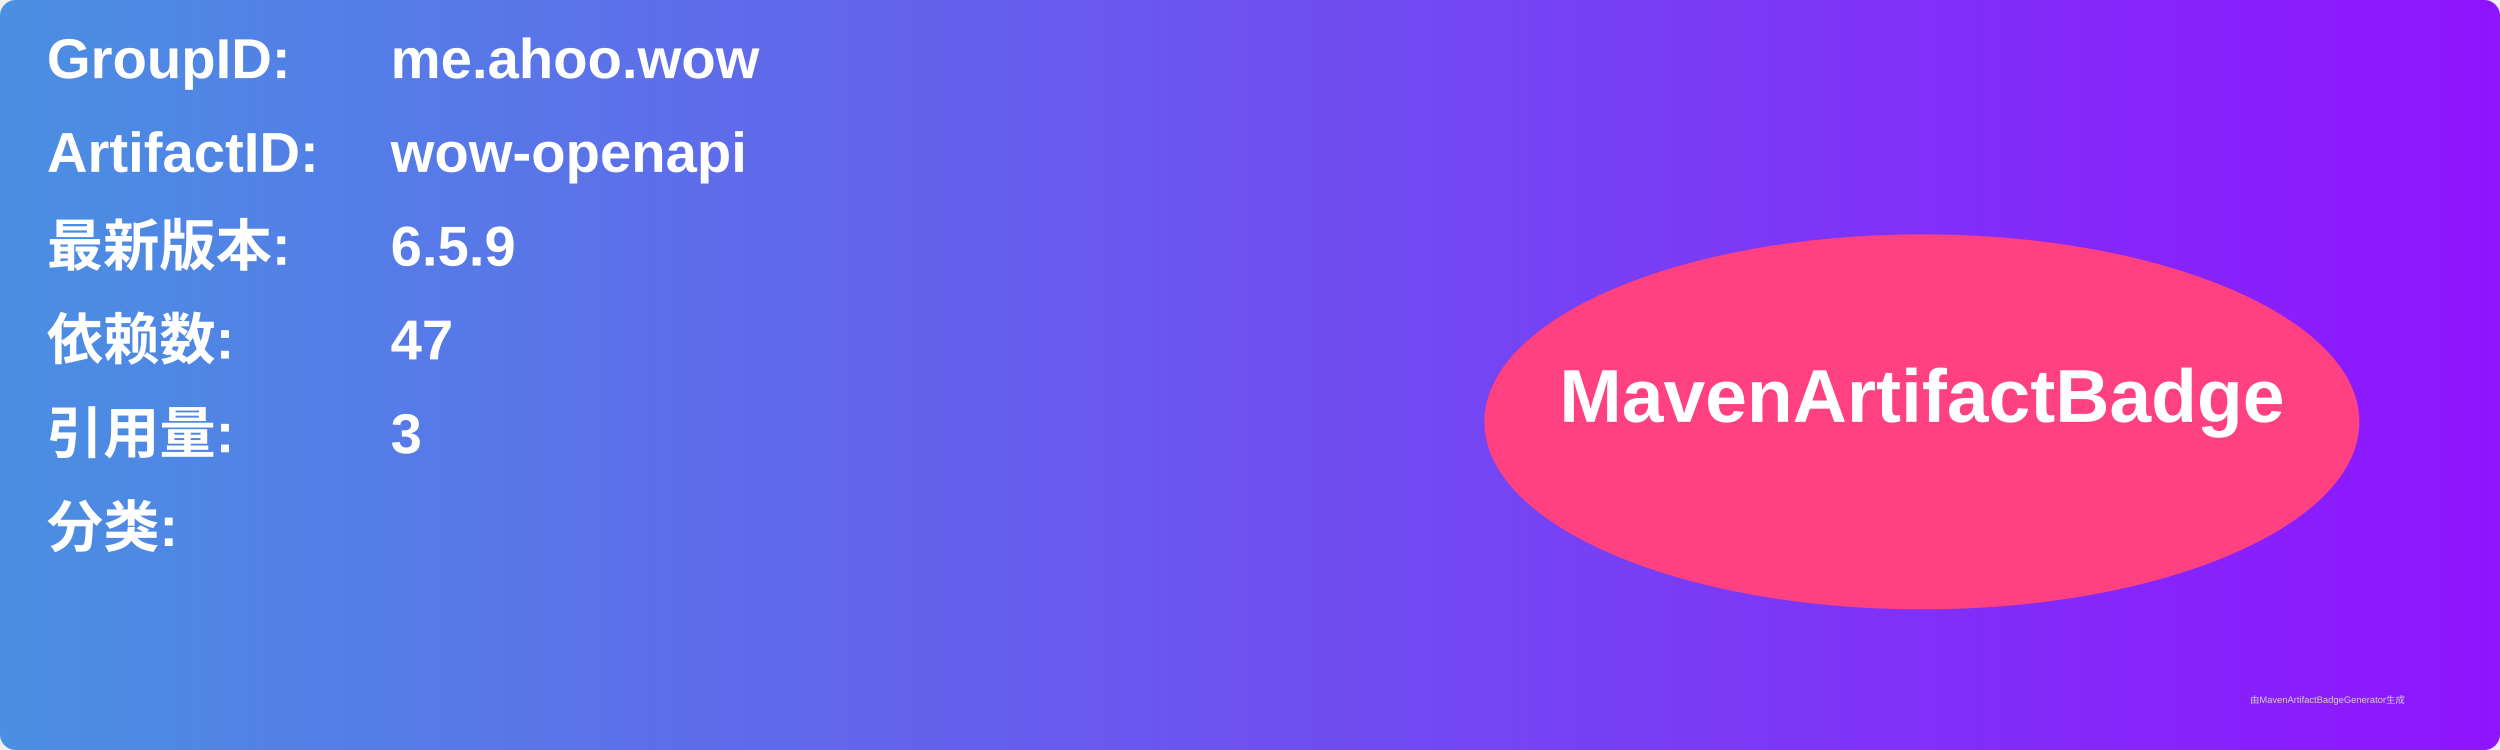
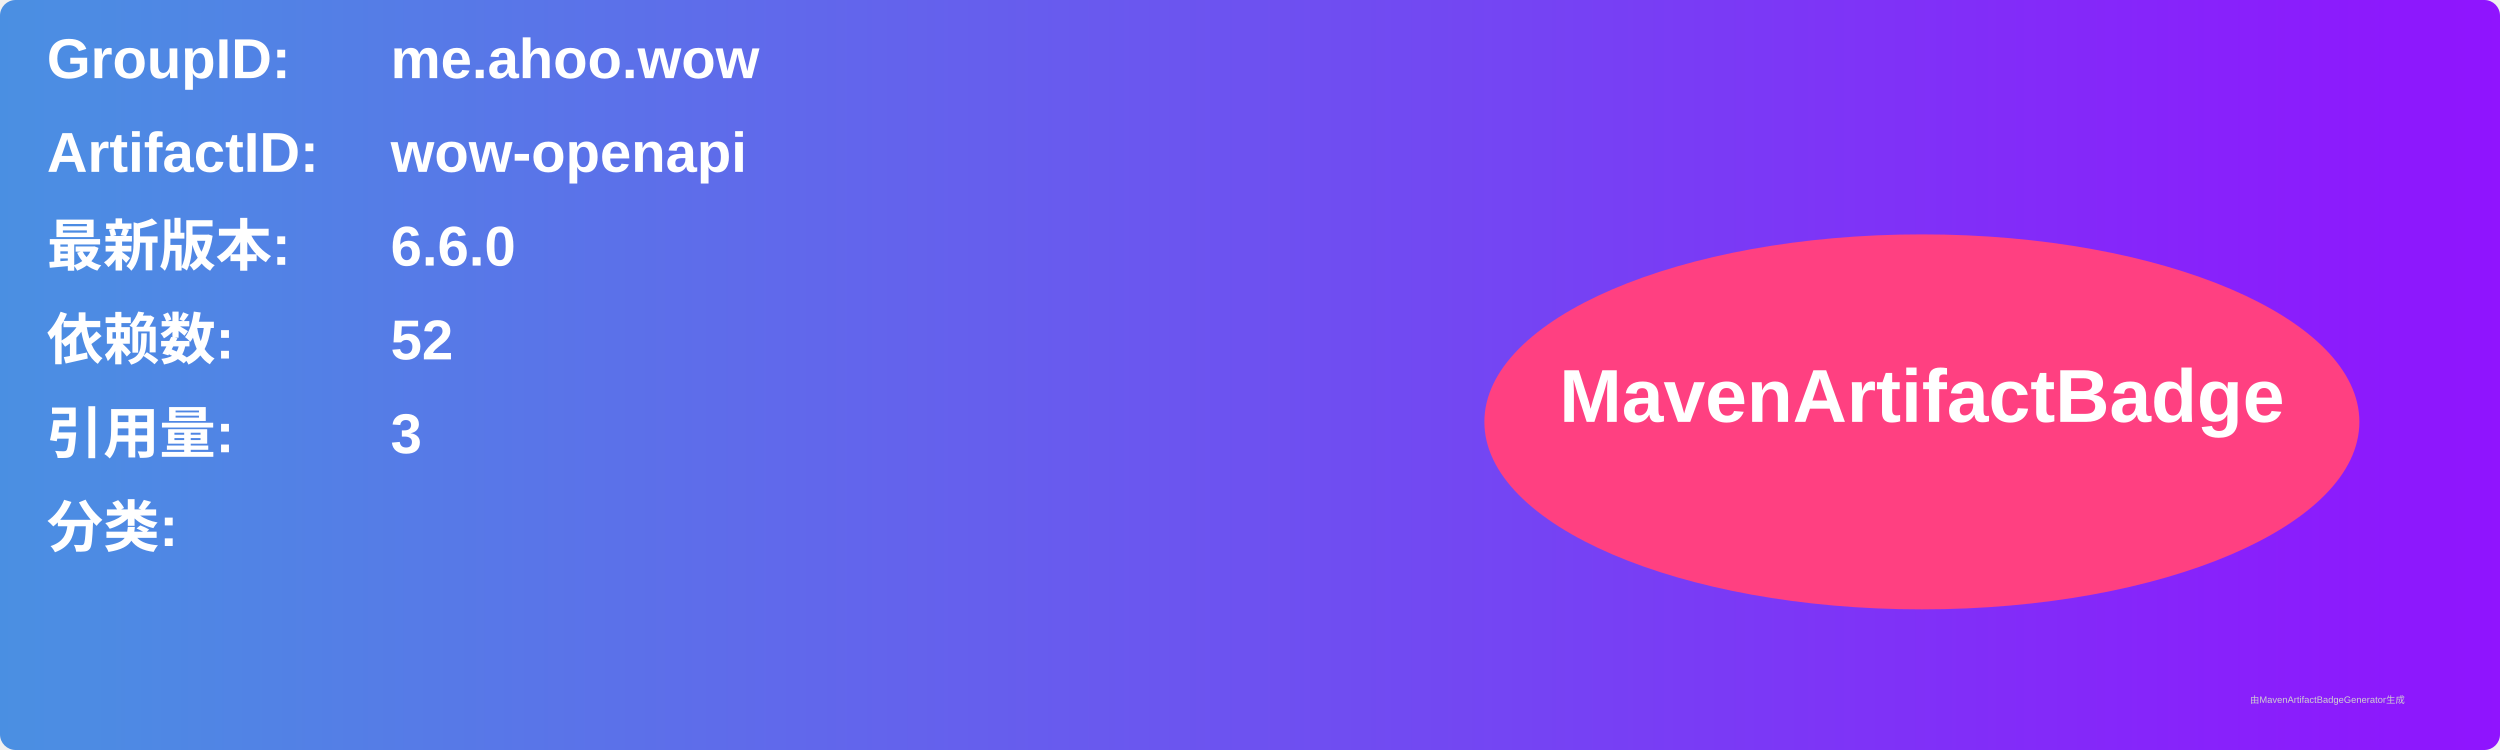
<svg xmlns="http://www.w3.org/2000/svg" width="800" height="240" viewBox="0 0 800 240">
  <linearGradient id="grad" x1="0%" y1="0%" x2="100%" y2="0%">
    <stop offset="0%" stop-color="#4a90e2" />
    <stop offset="100%" stop-color="#9013fe" />
  </linearGradient>
  <rect width="100%" height="100%" rx="5" ry="5" fill="url(#grad)" />
  <g transform="translate(15, 15)">
    <text x="0" y="10" font-family="Arial" font-size="18" fill="white" font-weight="bold" width="260">GroupID:</text>
    <text x="110" y="10" font-family="Arial" font-size="18" fill="white" font-weight="bold" width="460">me.ahoo.wow</text>
    <text x="0" y="40" font-family="Arial" font-size="18" fill="white" font-weight="bold" width="260">ArtifactID:</text>
    <text x="110" y="40" font-family="Arial" font-size="18" fill="white" font-weight="bold" width="460">wow-openapi</text>
    <text x="0" y="70" font-family="Arial" font-size="18" fill="white" font-weight="bold">最新版本:</text>
    <text x="110" y="70" font-family="Arial" font-size="18" fill="white" font-weight="bold">
-       <tspan font-weight="bold">6.5.9</tspan>
+       <tspan font-weight="bold">6.6.0</tspan>
    </text>
    <text x="0" y="100" font-family="Arial" font-size="18" fill="white" font-weight="bold">依赖数: </text>
    <text x="110" y="100" font-family="Arial" font-size="18" fill="white">
-       <tspan font-weight="bold">47</tspan>
+       <tspan font-weight="bold">52</tspan>
    </text>
    <text x="0" y="130" font-family="Arial" font-size="18" fill="white" font-weight="bold">引用量: </text>
    <text x="110" y="130" font-family="Arial" font-size="18" fill="white">
      <tspan font-weight="bold">3</tspan>
    </text>
    <text x="0" y="160" font-family="Arial" font-size="18" fill="white" font-weight="bold">分类:</text>
    <text x="10" y="190" font-family="Arial" font-size="10" fill="white">
      <tspan font-weight="bold" />
    </text>
    <ellipse cx="600" cy="120" rx="140" ry="60" fill="#ff4081" />
    <text x="600" y="120" text-anchor="middle" font-family="Arial" font-size="24" fill="white" font-weight="bold">MavenArtifactBadge</text>
  </g>
  <text x="720" y="225" font-family="Arial" font-size="3" fill="#d0d0d0">由MavenArtifactBadgeGenerator生成</text>
</svg>
